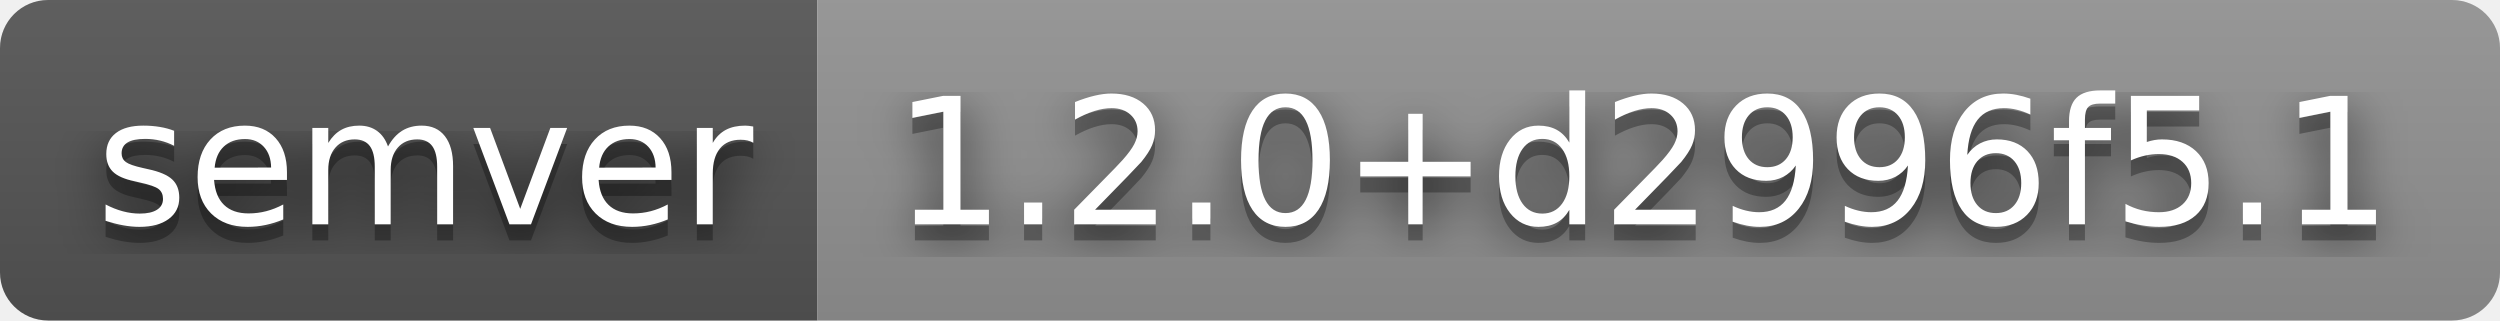
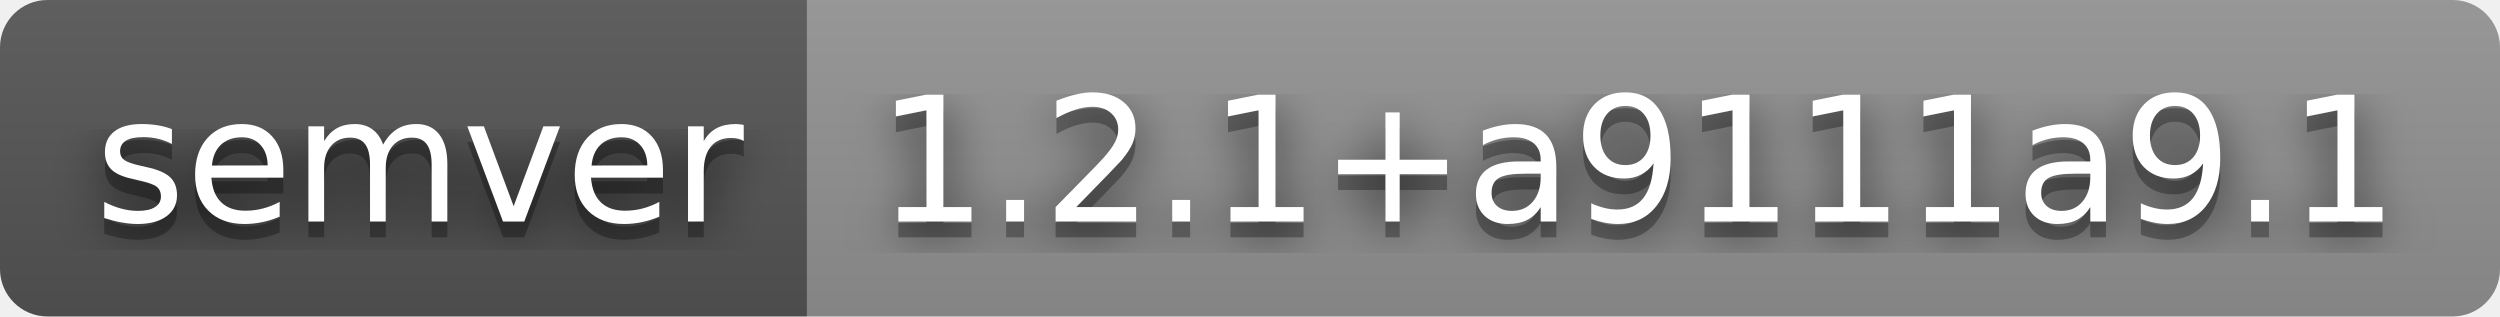
- <svg xmlns="http://www.w3.org/2000/svg" width="156" height="20" role="img" aria-label="semver: 1.2.0+d2996f5.1">
+ <svg xmlns="http://www.w3.org/2000/svg" width="158" height="20" role="img" aria-label="semver: 1.2.1+a9111a9.1">
  <filter id="blur">
    <feGaussianBlur stdDeviation="16" />
  </filter>
  <linearGradient id="s" x2="0" y2="100%">
    <stop offset="0" stop-color="#bbb" stop-opacity=".1" />
    <stop offset="1" stop-opacity=".1" />
  </linearGradient>
  <clipPath id="r">
-     <rect width="156" height="20" rx="3" />
+     <rect width="158" height="20" rx="3" />
  </clipPath>
  <g clip-path="url(#r)">
    <rect width="51" height="20" fill="#555" />
-     <rect x="51" width="105" height="20" fill="#939393" />
-     <rect width="156" height="20" fill="url(#s)" />
+     <rect x="51" width="107" height="20" fill="#939393" />
+     <rect width="158" height="20" fill="url(#s)" />
  </g>
  <g fill="#fff" text-anchor="middle" font-family="Verdana,Geneva,DejaVu Sans,sans-serif" text-rendering="geometricPrecision" font-size="110">
    <g transform="scale(.1)">
      <g aria-hidden="true" fill="#010101">
        <text x="265" y="150" fill-opacity=".8" filter="url(#blur)" textLength="410">semver</text>
        <text x="265" y="150" fill-opacity=".3" textLength="410">semver</text>
      </g>
      <text x="265" y="140" textLength="410">semver</text>
    </g>
    <g transform="scale(.1)">
      <g aria-hidden="true" fill="#010101">
-         <text x="1025" y="150" fill-opacity=".8" filter="url(#blur)" textLength="950">1.2.0+d2996f5.1</text>
-         <text x="1025" y="150" fill-opacity=".3" textLength="950">1.2.0+d2996f5.1</text>
+         <text x="1035" y="150" fill-opacity=".8" filter="url(#blur)" textLength="970">1.2.1+a9111a9.1</text>
+         <text x="1035" y="150" fill-opacity=".3" textLength="970">1.2.1+a9111a9.1</text>
      </g>
-       <text x="1025" y="140" textLength="950">1.2.0+d2996f5.1</text>
+       <text x="1035" y="140" textLength="970">1.2.1+a9111a9.1</text>
    </g>
  </g>
</svg>
